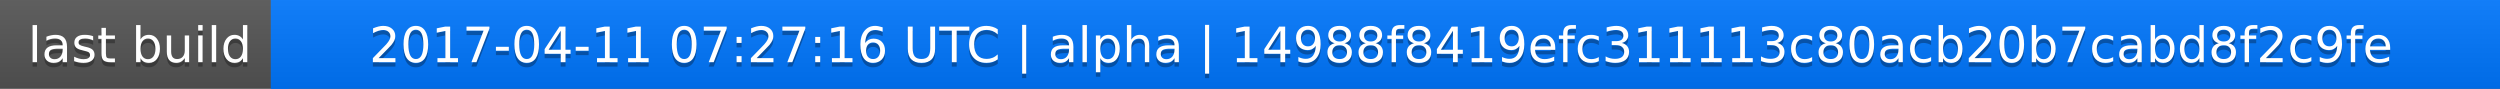
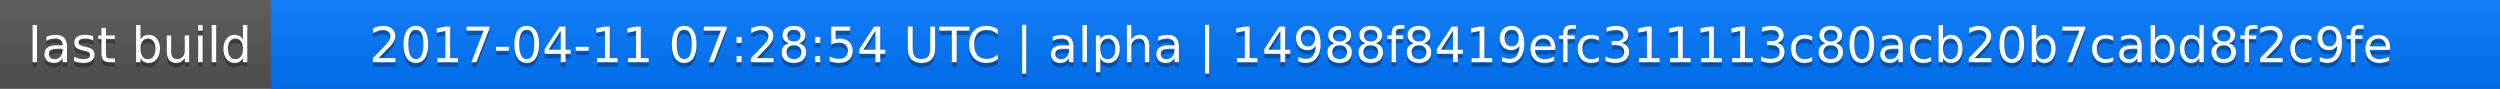
<svg xmlns="http://www.w3.org/2000/svg" width="563" height="20">
  <linearGradient id="a" x2="0" y2="100%">
    <stop offset="0" stop-color="#bbb" stop-opacity=".1" />
    <stop offset="1" stop-opacity=".1" />
  </linearGradient>
  <rect rx="0" width="563" height="20" fill="#555" />
  <rect rx="0" x="61" width="502" height="20" fill="#07f" />
  <path fill="#07f" d="M61 0h4v20h-4z" />
  <rect rx="0" width="563" height="20" fill="url(#a)" />
  <g fill="#fff" text-anchor="middle" font-family="DejaVu Sans,Verdana,Geneva,sans-serif" font-size="11">
    <text x="31.5" y="15" fill="#010101" fill-opacity=".3">last build</text>
    <text x="31.5" y="14">last build</text>
-     <text x="311" y="15" fill="#010101" fill-opacity=".3">2017-04-11 07:27:16 UTC | alpha | 14988f8419efc311113c80acb20b7cabd8f2c9fe</text>
-     <text x="311" y="14">2017-04-11 07:27:16 UTC | alpha | 14988f8419efc311113c80acb20b7cabd8f2c9fe</text>
+     <text x="311" y="15" fill="#010101" fill-opacity=".3">2017-04-11 07:28:54 UTC | alpha | 14988f8419efc311113c80acb20b7cabd8f2c9fe</text>
+     <text x="311" y="14">2017-04-11 07:28:54 UTC | alpha | 14988f8419efc311113c80acb20b7cabd8f2c9fe</text>
  </g>
</svg>
